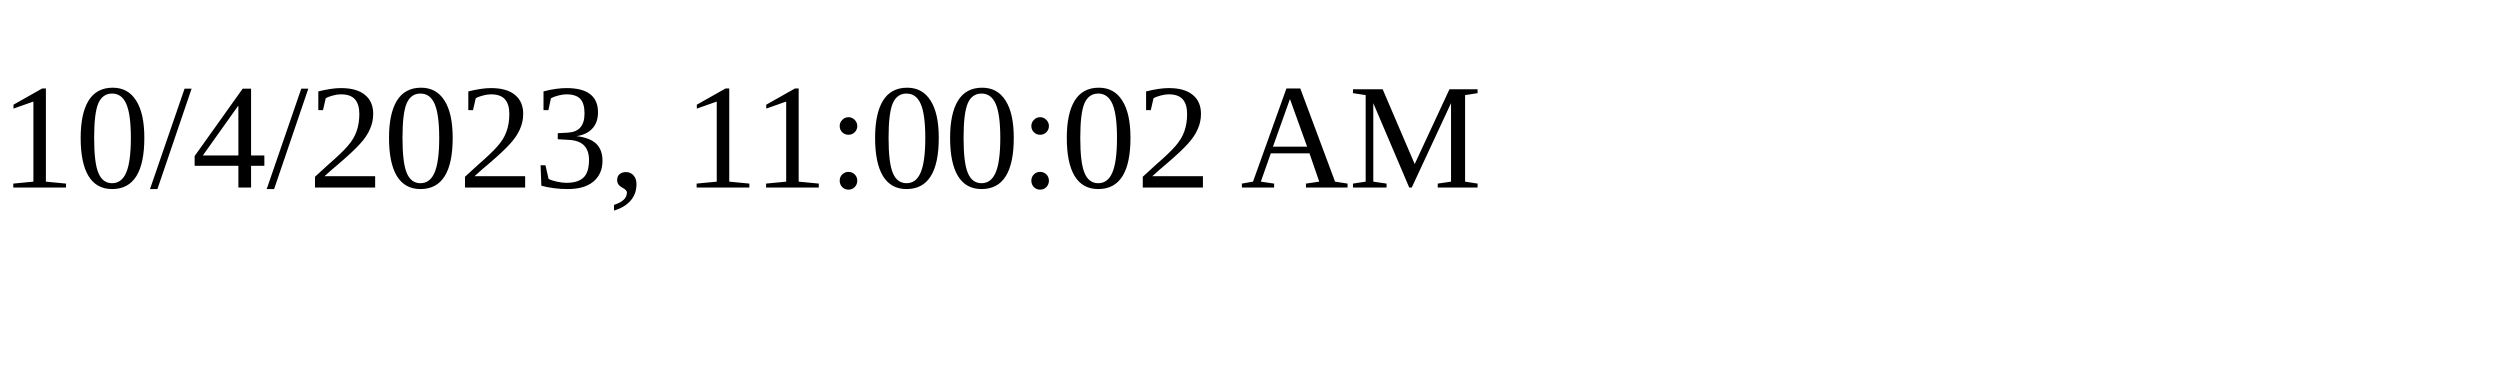
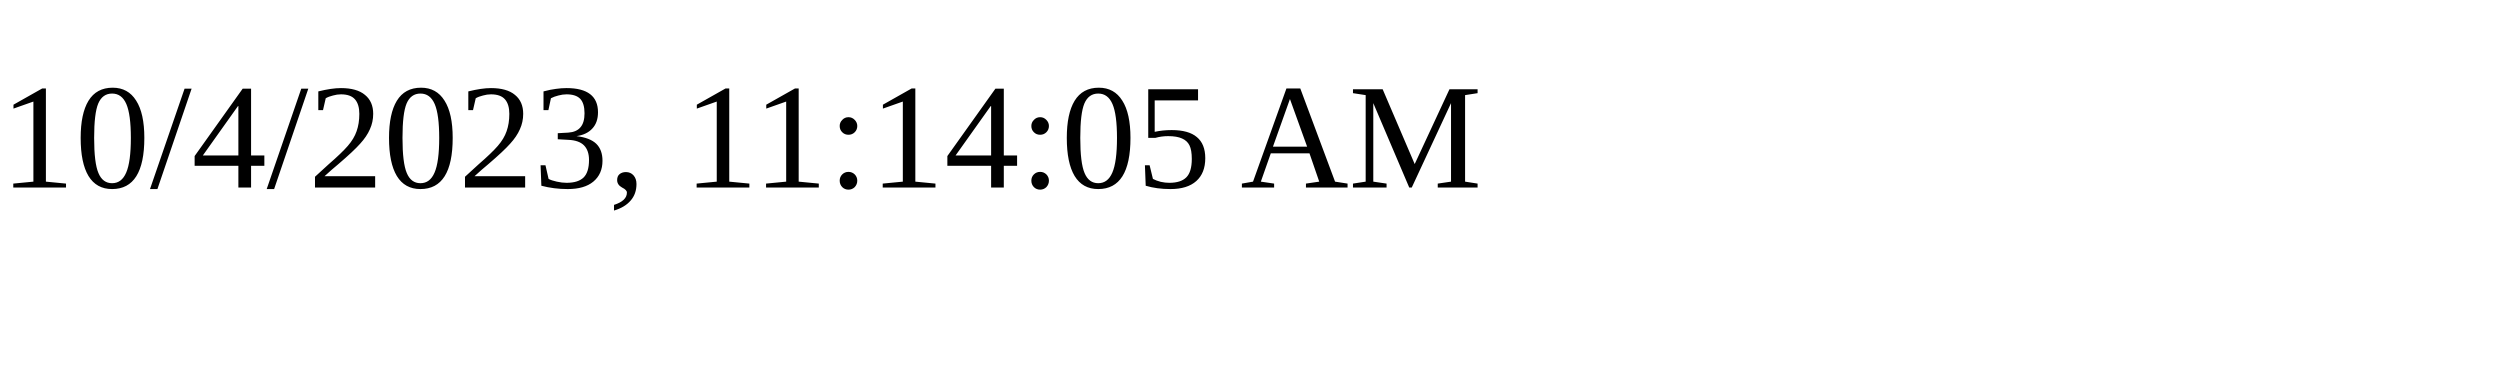
<svg xmlns="http://www.w3.org/2000/svg" height="30" width="200">
-   <text x="0" y="15">10/4/2023, 11:00:02 AM</text>
+   <text x="0" y="15">10/4/2023, 11:14:05 AM</text>
</svg>
